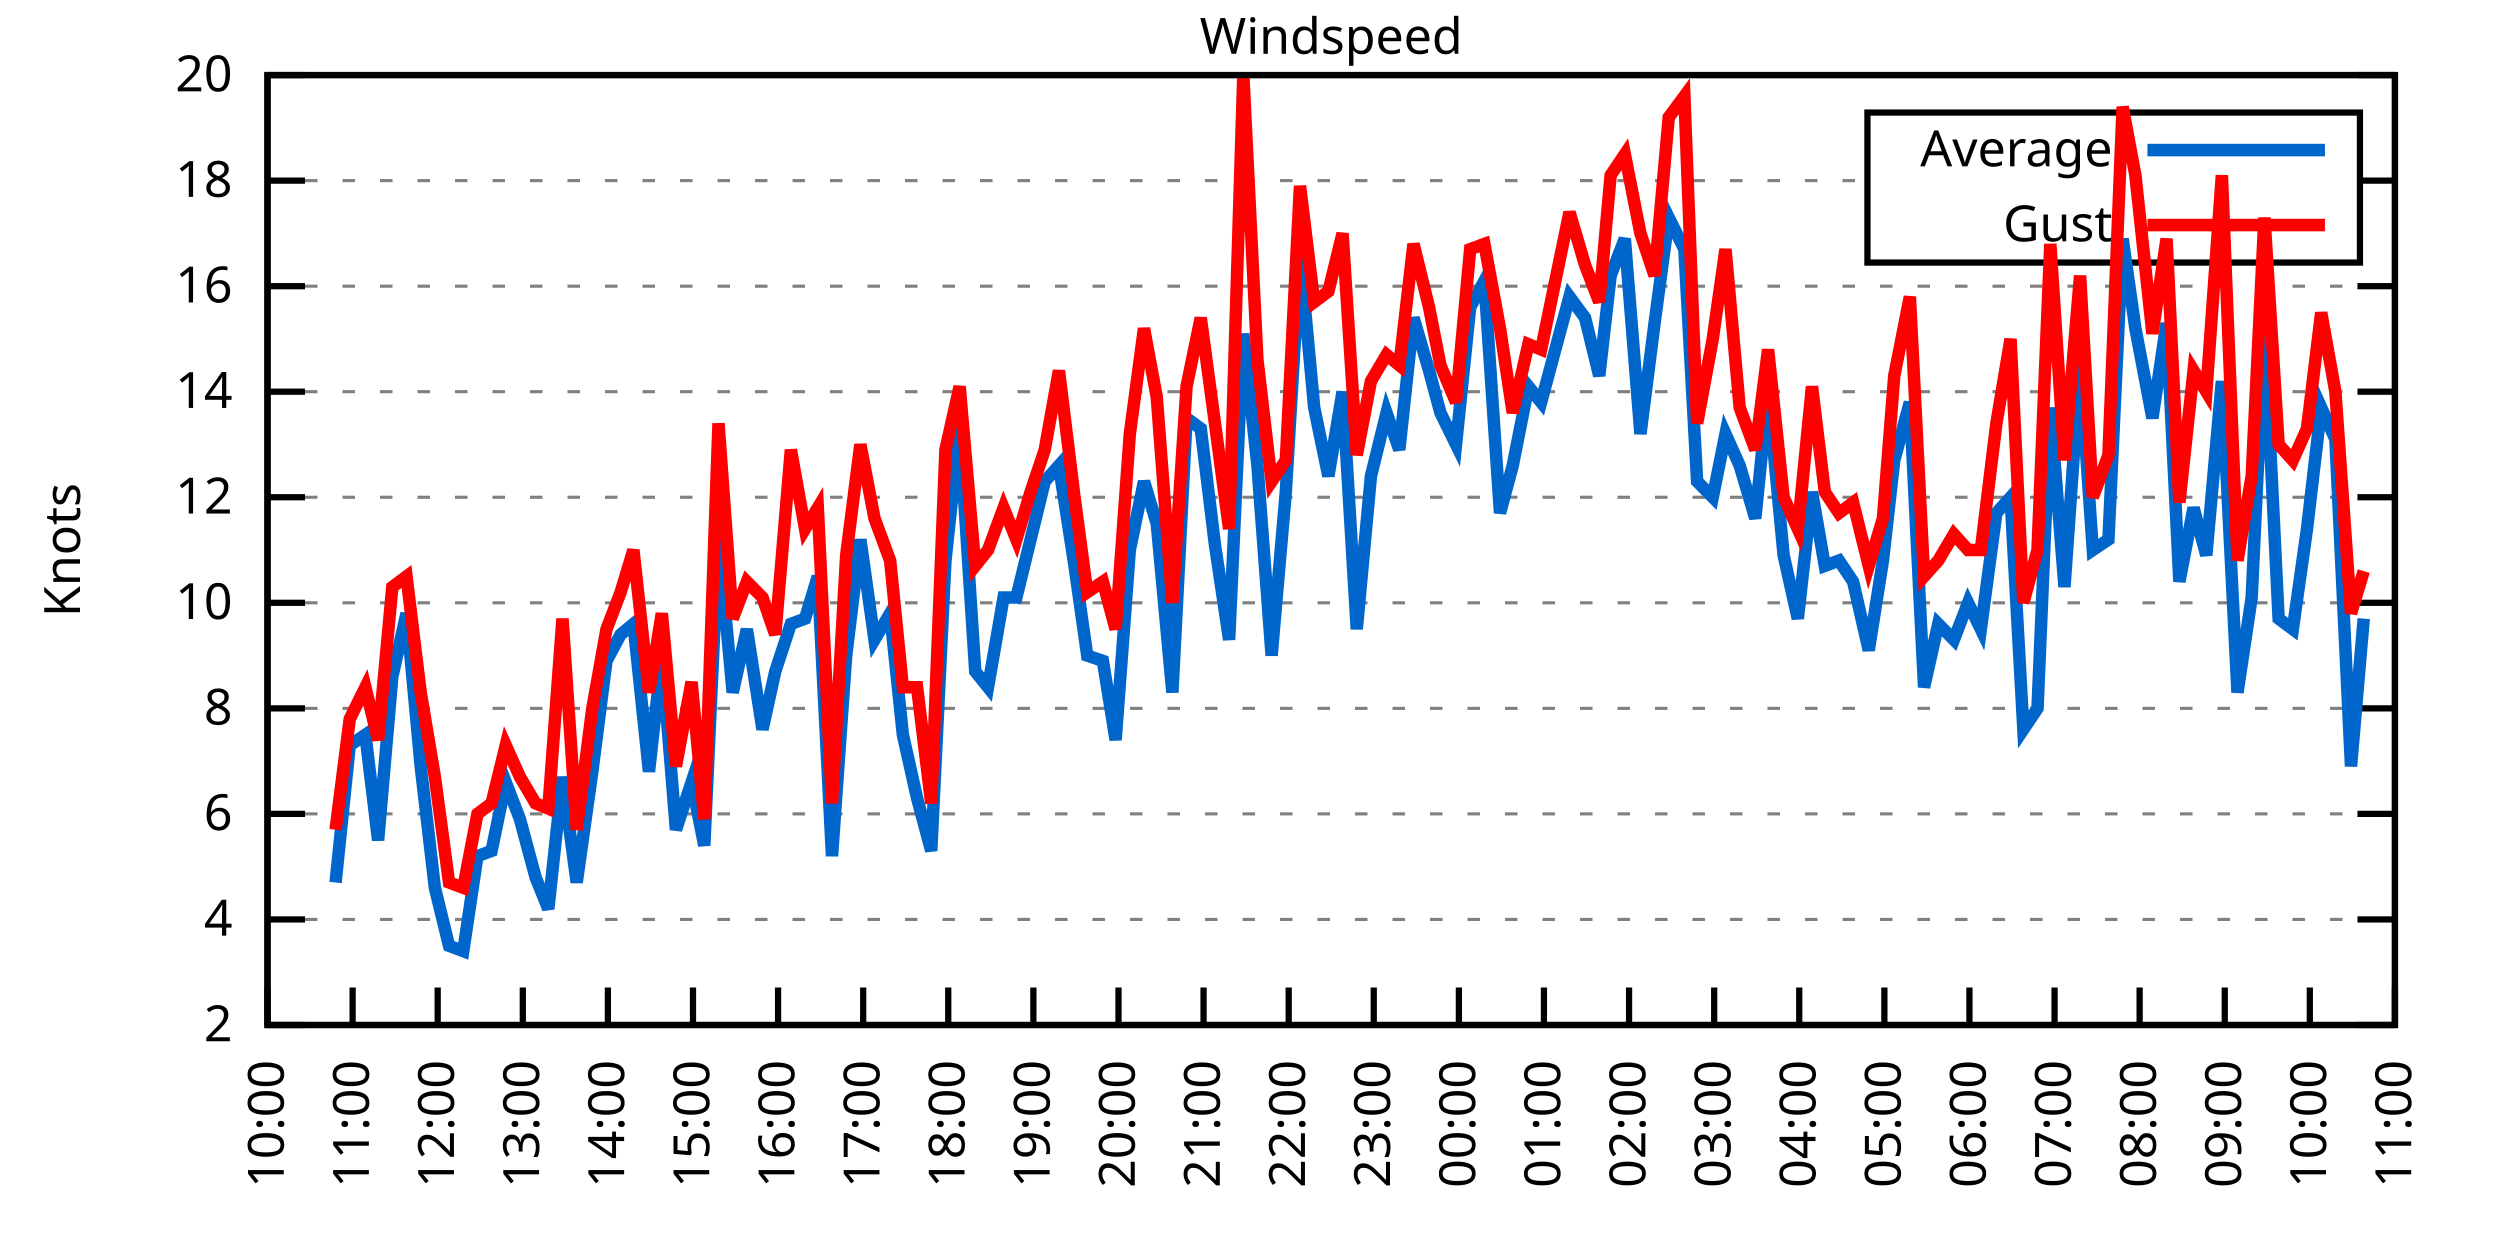
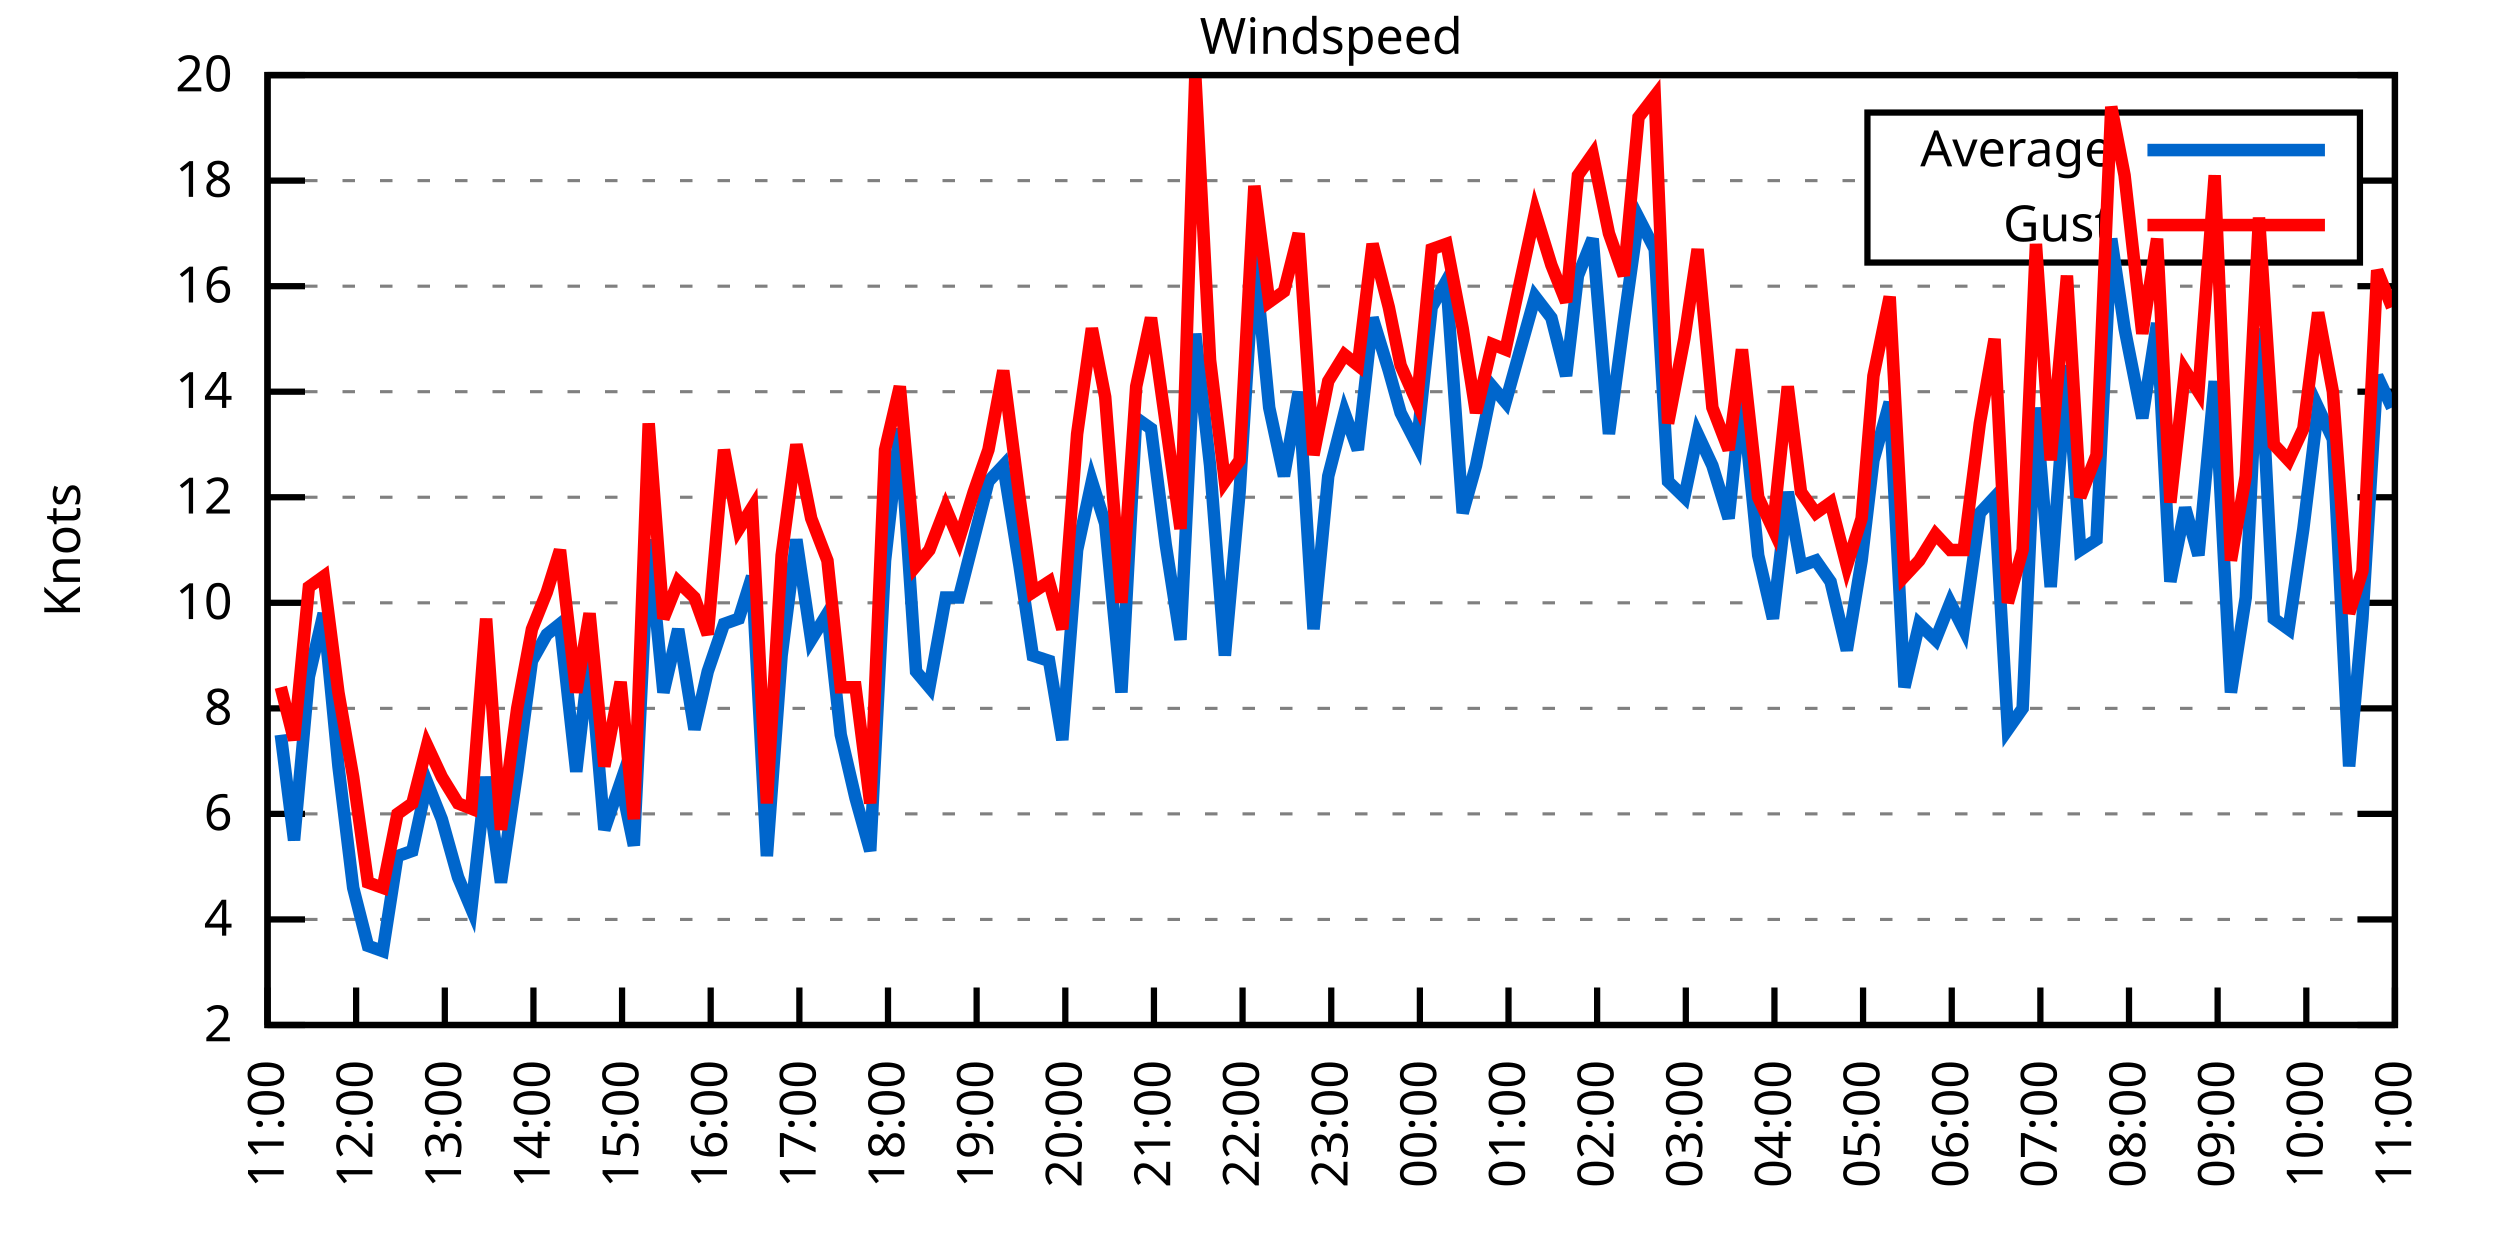
<svg xmlns="http://www.w3.org/2000/svg" xmlns:xlink="http://www.w3.org/1999/xlink" width="400" height="200" viewBox="0 0 400 200">
  <g id="gnuplot_canvas">
    <rect x="0" y="0" width="400" height="200" fill="none" />
    <defs>
      <circle id="gpDot" r="0.5" stroke-width="0.5" stroke="currentColor" />
      <path id="gpPt0" stroke-width="0.333" stroke="currentColor" d="M-1,0 h2 M0,-1 v2" />
      <path id="gpPt1" stroke-width="0.333" stroke="currentColor" d="M-1,-1 L1,1 M1,-1 L-1,1" />
      <path id="gpPt2" stroke-width="0.333" stroke="currentColor" d="M-1,0 L1,0 M0,-1 L0,1 M-1,-1 L1,1 M-1,1 L1,-1" />
      <rect id="gpPt3" stroke-width="0.333" stroke="currentColor" x="-1" y="-1" width="2" height="2" />
      <rect id="gpPt4" stroke-width="0.333" stroke="currentColor" fill="currentColor" x="-1" y="-1" width="2" height="2" />
      <circle id="gpPt5" stroke-width="0.333" stroke="currentColor" cx="0" cy="0" r="1" />
      <use xlink:href="#gpPt5" id="gpPt6" fill="currentColor" stroke="none" />
      <path id="gpPt7" stroke-width="0.333" stroke="currentColor" d="M0,-1.33 L-1.33,0.67 L1.33,0.67 z" />
      <use xlink:href="#gpPt7" id="gpPt8" fill="currentColor" stroke="none" />
      <use xlink:href="#gpPt7" id="gpPt9" stroke="currentColor" transform="rotate(180)" />
      <use xlink:href="#gpPt9" id="gpPt10" fill="currentColor" stroke="none" />
      <use xlink:href="#gpPt3" id="gpPt11" stroke="currentColor" transform="rotate(45)" />
      <use xlink:href="#gpPt11" id="gpPt12" fill="currentColor" stroke="none" />
      <path id="gpPt13" stroke-width="0.333" stroke="currentColor" d="M0,1.330 L1.265,0.411 L0.782,-1.067 L-0.782,-1.076 L-1.265,0.411 z" />
      <use xlink:href="#gpPt13" id="gpPt14" fill="currentColor" stroke="none" />
      <filter id="textbox" filterUnits="objectBoundingBox" x="0" y="0" height="1" width="1">
        <feFlood flood-color="white" flood-opacity="1" result="bgnd" />
        <feComposite in="SourceGraphic" in2="bgnd" operator="atop" />
      </filter>
      <filter id="greybox" filterUnits="objectBoundingBox" x="0" y="0" height="1" width="1">
        <feFlood flood-color="lightgrey" flood-opacity="1" result="grey" />
        <feComposite in="SourceGraphic" in2="grey" operator="atop" />
      </filter>
    </defs>
    <g fill="none" color="white" stroke="currentColor" stroke-width="1.00" stroke-linecap="butt" stroke-linejoin="miter">
</g>
    <g fill="none" color="black" stroke="currentColor" stroke-width="1.00" stroke-linecap="butt" stroke-linejoin="miter">
      <g stroke="none" shape-rendering="crispEdges">
        <polygon fill="rgb(255, 255, 255)" points="42.80,164.00 383.18,164.00 383.18,12.02 42.80,12.02 " />
      </g>
    </g>
    <g fill="none" color="black" stroke="currentColor" stroke-width="1.00" stroke-linecap="butt" stroke-linejoin="miter">
</g>
    <g fill="none" color="black" stroke="black" stroke-width="0.50" stroke-linecap="butt" stroke-linejoin="miter">
</g>
    <g fill="none" color="gray" stroke="currentColor" stroke-width="0.50" stroke-linecap="butt" stroke-linejoin="miter">
      <path stroke="gray" stroke-dasharray="2,4" class="gridline" d="M42.80,164.00 L383.19,164.00  " />
    </g>
    <g fill="none" color="gray" stroke="gray" stroke-width="1.00" stroke-linecap="butt" stroke-linejoin="miter">
</g>
    <g fill="none" color="black" stroke="currentColor" stroke-width="1.00" stroke-linecap="butt" stroke-linejoin="miter">
      <path stroke="black" d="M42.80,164.00 L48.80,164.00 M383.19,164.00 L377.19,164.00  " />
      <g transform="translate(37.20,166.60)" stroke="none" fill="black" font-family="Sans" font-size="8.00" text-anchor="end">
        <text>
          <tspan font-family="Sans"> 2</tspan>
        </text>
      </g>
    </g>
    <g fill="none" color="black" stroke="currentColor" stroke-width="1.00" stroke-linecap="butt" stroke-linejoin="miter">
</g>
    <g fill="none" color="black" stroke="black" stroke-width="0.50" stroke-linecap="butt" stroke-linejoin="miter">
</g>
    <g fill="none" color="gray" stroke="currentColor" stroke-width="0.50" stroke-linecap="butt" stroke-linejoin="miter">
      <path stroke="gray" stroke-dasharray="2,4" class="gridline" d="M42.80,147.11 L383.19,147.11  " />
    </g>
    <g fill="none" color="gray" stroke="gray" stroke-width="1.00" stroke-linecap="butt" stroke-linejoin="miter">
</g>
    <g fill="none" color="black" stroke="currentColor" stroke-width="1.00" stroke-linecap="butt" stroke-linejoin="miter">
      <path stroke="black" d="M42.80,147.11 L48.80,147.11 M383.19,147.11 L377.19,147.11  " />
      <g transform="translate(37.20,149.71)" stroke="none" fill="black" font-family="Sans" font-size="8.00" text-anchor="end">
        <text>
          <tspan font-family="Sans"> 4</tspan>
        </text>
      </g>
    </g>
    <g fill="none" color="black" stroke="currentColor" stroke-width="1.00" stroke-linecap="butt" stroke-linejoin="miter">
</g>
    <g fill="none" color="black" stroke="black" stroke-width="0.50" stroke-linecap="butt" stroke-linejoin="miter">
</g>
    <g fill="none" color="gray" stroke="currentColor" stroke-width="0.50" stroke-linecap="butt" stroke-linejoin="miter">
      <path stroke="gray" stroke-dasharray="2,4" class="gridline" d="M42.80,130.22 L383.19,130.22  " />
    </g>
    <g fill="none" color="gray" stroke="gray" stroke-width="1.00" stroke-linecap="butt" stroke-linejoin="miter">
</g>
    <g fill="none" color="black" stroke="currentColor" stroke-width="1.00" stroke-linecap="butt" stroke-linejoin="miter">
      <path stroke="black" d="M42.80,130.22 L48.80,130.22 M383.19,130.22 L377.19,130.22  " />
      <g transform="translate(37.20,132.82)" stroke="none" fill="black" font-family="Sans" font-size="8.00" text-anchor="end">
        <text>
          <tspan font-family="Sans"> 6</tspan>
        </text>
      </g>
    </g>
    <g fill="none" color="black" stroke="currentColor" stroke-width="1.00" stroke-linecap="butt" stroke-linejoin="miter">
</g>
    <g fill="none" color="black" stroke="black" stroke-width="0.50" stroke-linecap="butt" stroke-linejoin="miter">
</g>
    <g fill="none" color="gray" stroke="currentColor" stroke-width="0.50" stroke-linecap="butt" stroke-linejoin="miter">
      <path stroke="gray" stroke-dasharray="2,4" class="gridline" d="M42.80,113.34 L383.19,113.34  " />
    </g>
    <g fill="none" color="gray" stroke="gray" stroke-width="1.00" stroke-linecap="butt" stroke-linejoin="miter">
</g>
    <g fill="none" color="black" stroke="currentColor" stroke-width="1.00" stroke-linecap="butt" stroke-linejoin="miter">
      <path stroke="black" d="M42.80,113.34 L48.80,113.34 M383.19,113.34 L377.19,113.34  " />
      <g transform="translate(37.20,115.94)" stroke="none" fill="black" font-family="Sans" font-size="8.00" text-anchor="end">
        <text>
          <tspan font-family="Sans"> 8</tspan>
        </text>
      </g>
    </g>
    <g fill="none" color="black" stroke="currentColor" stroke-width="1.00" stroke-linecap="butt" stroke-linejoin="miter">
</g>
    <g fill="none" color="black" stroke="black" stroke-width="0.50" stroke-linecap="butt" stroke-linejoin="miter">
</g>
    <g fill="none" color="gray" stroke="currentColor" stroke-width="0.50" stroke-linecap="butt" stroke-linejoin="miter">
      <path stroke="gray" stroke-dasharray="2,4" class="gridline" d="M42.80,96.45 L383.19,96.45  " />
    </g>
    <g fill="none" color="gray" stroke="gray" stroke-width="1.00" stroke-linecap="butt" stroke-linejoin="miter">
</g>
    <g fill="none" color="black" stroke="currentColor" stroke-width="1.00" stroke-linecap="butt" stroke-linejoin="miter">
      <path stroke="black" d="M42.80,96.45 L48.80,96.45 M383.19,96.45 L377.19,96.45  " />
      <g transform="translate(37.20,99.05)" stroke="none" fill="black" font-family="Sans" font-size="8.00" text-anchor="end">
        <text>
          <tspan font-family="Sans"> 10</tspan>
        </text>
      </g>
    </g>
    <g fill="none" color="black" stroke="currentColor" stroke-width="1.00" stroke-linecap="butt" stroke-linejoin="miter">
</g>
    <g fill="none" color="black" stroke="black" stroke-width="0.50" stroke-linecap="butt" stroke-linejoin="miter">
</g>
    <g fill="none" color="gray" stroke="currentColor" stroke-width="0.50" stroke-linecap="butt" stroke-linejoin="miter">
      <path stroke="gray" stroke-dasharray="2,4" class="gridline" d="M42.80,79.56 L383.19,79.56  " />
    </g>
    <g fill="none" color="gray" stroke="gray" stroke-width="1.00" stroke-linecap="butt" stroke-linejoin="miter">
</g>
    <g fill="none" color="black" stroke="currentColor" stroke-width="1.00" stroke-linecap="butt" stroke-linejoin="miter">
      <path stroke="black" d="M42.80,79.56 L48.80,79.56 M383.19,79.56 L377.19,79.56  " />
      <g transform="translate(37.20,82.16)" stroke="none" fill="black" font-family="Sans" font-size="8.00" text-anchor="end">
        <text>
          <tspan font-family="Sans"> 12</tspan>
        </text>
      </g>
    </g>
    <g fill="none" color="black" stroke="currentColor" stroke-width="1.00" stroke-linecap="butt" stroke-linejoin="miter">
</g>
    <g fill="none" color="black" stroke="black" stroke-width="0.50" stroke-linecap="butt" stroke-linejoin="miter">
</g>
    <g fill="none" color="gray" stroke="currentColor" stroke-width="0.50" stroke-linecap="butt" stroke-linejoin="miter">
      <path stroke="gray" stroke-dasharray="2,4" class="gridline" d="M42.80,62.67 L383.19,62.67  " />
    </g>
    <g fill="none" color="gray" stroke="gray" stroke-width="1.00" stroke-linecap="butt" stroke-linejoin="miter">
</g>
    <g fill="none" color="black" stroke="currentColor" stroke-width="1.00" stroke-linecap="butt" stroke-linejoin="miter">
      <path stroke="black" d="M42.80,62.67 L48.80,62.67 M383.19,62.67 L377.19,62.67  " />
      <g transform="translate(37.20,65.27)" stroke="none" fill="black" font-family="Sans" font-size="8.00" text-anchor="end">
        <text>
          <tspan font-family="Sans"> 14</tspan>
        </text>
      </g>
    </g>
    <g fill="none" color="black" stroke="currentColor" stroke-width="1.00" stroke-linecap="butt" stroke-linejoin="miter">
</g>
    <g fill="none" color="black" stroke="black" stroke-width="0.50" stroke-linecap="butt" stroke-linejoin="miter">
</g>
    <g fill="none" color="gray" stroke="currentColor" stroke-width="0.50" stroke-linecap="butt" stroke-linejoin="miter">
      <path stroke="gray" stroke-dasharray="2,4" class="gridline" d="M42.80,45.79 L383.19,45.79  " />
    </g>
    <g fill="none" color="gray" stroke="gray" stroke-width="1.00" stroke-linecap="butt" stroke-linejoin="miter">
</g>
    <g fill="none" color="black" stroke="currentColor" stroke-width="1.00" stroke-linecap="butt" stroke-linejoin="miter">
      <path stroke="black" d="M42.80,45.79 L48.80,45.79 M383.19,45.79 L377.19,45.79  " />
      <g transform="translate(37.20,48.39)" stroke="none" fill="black" font-family="Sans" font-size="8.00" text-anchor="end">
        <text>
          <tspan font-family="Sans"> 16</tspan>
        </text>
      </g>
    </g>
    <g fill="none" color="black" stroke="currentColor" stroke-width="1.00" stroke-linecap="butt" stroke-linejoin="miter">
</g>
    <g fill="none" color="black" stroke="black" stroke-width="0.50" stroke-linecap="butt" stroke-linejoin="miter">
</g>
    <g fill="none" color="gray" stroke="currentColor" stroke-width="0.50" stroke-linecap="butt" stroke-linejoin="miter">
      <path stroke="gray" stroke-dasharray="2,4" class="gridline" d="M42.80,28.90 L298.79,28.90 M377.59,28.90 L383.19,28.90  " />
    </g>
    <g fill="none" color="gray" stroke="gray" stroke-width="1.00" stroke-linecap="butt" stroke-linejoin="miter">
</g>
    <g fill="none" color="black" stroke="currentColor" stroke-width="1.00" stroke-linecap="butt" stroke-linejoin="miter">
      <path stroke="black" d="M42.80,28.90 L48.80,28.90 M383.19,28.90 L377.19,28.90  " />
      <g transform="translate(37.20,31.50)" stroke="none" fill="black" font-family="Sans" font-size="8.00" text-anchor="end">
        <text>
          <tspan font-family="Sans"> 18</tspan>
        </text>
      </g>
    </g>
    <g fill="none" color="black" stroke="currentColor" stroke-width="1.00" stroke-linecap="butt" stroke-linejoin="miter">
</g>
    <g fill="none" color="black" stroke="black" stroke-width="0.50" stroke-linecap="butt" stroke-linejoin="miter">
</g>
    <g fill="none" color="gray" stroke="currentColor" stroke-width="0.50" stroke-linecap="butt" stroke-linejoin="miter">
      <path stroke="gray" stroke-dasharray="2,4" class="gridline" d="M42.80,12.01 L383.19,12.01  " />
    </g>
    <g fill="none" color="gray" stroke="gray" stroke-width="1.00" stroke-linecap="butt" stroke-linejoin="miter">
</g>
    <g fill="none" color="black" stroke="currentColor" stroke-width="1.00" stroke-linecap="butt" stroke-linejoin="miter">
      <path stroke="black" d="M42.80,12.01 L48.80,12.01 M383.19,12.01 L377.19,12.01  " />
      <g transform="translate(37.20,14.61)" stroke="none" fill="black" font-family="Sans" font-size="8.00" text-anchor="end">
        <text>
          <tspan font-family="Sans"> 20</tspan>
        </text>
      </g>
    </g>
    <g fill="none" color="black" stroke="currentColor" stroke-width="1.00" stroke-linecap="butt" stroke-linejoin="miter">
      <path stroke="black" d="M42.80,164.00 L42.80,158.00  " />
      <g transform="translate(45.40,169.60) rotate(270.00)" stroke="none" fill="black" font-family="Sans" font-size="8.00" text-anchor="end">
        <text>
-           <tspan font-family="Sans">10:00</tspan>
-         </text>
-       </g>
-     </g>
-     <g fill="none" color="black" stroke="currentColor" stroke-width="1.00" stroke-linecap="butt" stroke-linejoin="miter">
-       <path stroke="black" d="M56.42,164.00 L56.42,158.00  " />
-       <g transform="translate(59.02,169.60) rotate(270.00)" stroke="none" fill="black" font-family="Sans" font-size="8.00" text-anchor="end">
-         <text>
          <tspan font-family="Sans">11:00</tspan>
        </text>
      </g>
    </g>
    <g fill="none" color="black" stroke="currentColor" stroke-width="1.00" stroke-linecap="butt" stroke-linejoin="miter">
-       <path stroke="black" d="M70.03,164.00 L70.03,158.00  " />
-       <g transform="translate(72.63,169.60) rotate(270.00)" stroke="none" fill="black" font-family="Sans" font-size="8.00" text-anchor="end">
+       <path stroke="black" d="M56.98,164.00 L56.98,158.00  " />
+       <g transform="translate(59.58,169.60) rotate(270.00)" stroke="none" fill="black" font-family="Sans" font-size="8.00" text-anchor="end">
        <text>
          <tspan font-family="Sans">12:00</tspan>
        </text>
      </g>
    </g>
    <g fill="none" color="black" stroke="currentColor" stroke-width="1.00" stroke-linecap="butt" stroke-linejoin="miter">
-       <path stroke="black" d="M83.65,164.00 L83.65,158.00  " />
-       <g transform="translate(86.25,169.60) rotate(270.00)" stroke="none" fill="black" font-family="Sans" font-size="8.00" text-anchor="end">
+       <path stroke="black" d="M71.17,164.00 L71.17,158.00  " />
+       <g transform="translate(73.77,169.60) rotate(270.00)" stroke="none" fill="black" font-family="Sans" font-size="8.00" text-anchor="end">
        <text>
          <tspan font-family="Sans">13:00</tspan>
        </text>
      </g>
    </g>
    <g fill="none" color="black" stroke="currentColor" stroke-width="1.00" stroke-linecap="butt" stroke-linejoin="miter">
-       <path stroke="black" d="M97.26,164.00 L97.26,158.00  " />
-       <g transform="translate(99.86,169.60) rotate(270.00)" stroke="none" fill="black" font-family="Sans" font-size="8.00" text-anchor="end">
+       <path stroke="black" d="M85.35,164.00 L85.35,158.00  " />
+       <g transform="translate(87.95,169.60) rotate(270.00)" stroke="none" fill="black" font-family="Sans" font-size="8.00" text-anchor="end">
        <text>
          <tspan font-family="Sans">14:00</tspan>
        </text>
      </g>
    </g>
    <g fill="none" color="black" stroke="currentColor" stroke-width="1.00" stroke-linecap="butt" stroke-linejoin="miter">
-       <path stroke="black" d="M110.88,164.00 L110.88,158.00  " />
-       <g transform="translate(113.48,169.60) rotate(270.00)" stroke="none" fill="black" font-family="Sans" font-size="8.00" text-anchor="end">
+       <path stroke="black" d="M99.53,164.00 L99.53,158.00  " />
+       <g transform="translate(102.13,169.60) rotate(270.00)" stroke="none" fill="black" font-family="Sans" font-size="8.00" text-anchor="end">
        <text>
          <tspan font-family="Sans">15:00</tspan>
        </text>
      </g>
    </g>
    <g fill="none" color="black" stroke="currentColor" stroke-width="1.00" stroke-linecap="butt" stroke-linejoin="miter">
-       <path stroke="black" d="M124.49,164.00 L124.49,158.00  " />
-       <g transform="translate(127.09,169.60) rotate(270.00)" stroke="none" fill="black" font-family="Sans" font-size="8.00" text-anchor="end">
+       <path stroke="black" d="M113.71,164.00 L113.71,158.00  " />
+       <g transform="translate(116.31,169.60) rotate(270.00)" stroke="none" fill="black" font-family="Sans" font-size="8.00" text-anchor="end">
        <text>
          <tspan font-family="Sans">16:00</tspan>
        </text>
      </g>
    </g>
    <g fill="none" color="black" stroke="currentColor" stroke-width="1.00" stroke-linecap="butt" stroke-linejoin="miter">
-       <path stroke="black" d="M138.11,164.00 L138.11,158.00  " />
-       <g transform="translate(140.71,169.60) rotate(270.00)" stroke="none" fill="black" font-family="Sans" font-size="8.00" text-anchor="end">
+       <path stroke="black" d="M127.90,164.00 L127.90,158.00  " />
+       <g transform="translate(130.50,169.60) rotate(270.00)" stroke="none" fill="black" font-family="Sans" font-size="8.00" text-anchor="end">
        <text>
          <tspan font-family="Sans">17:00</tspan>
        </text>
      </g>
    </g>
    <g fill="none" color="black" stroke="currentColor" stroke-width="1.00" stroke-linecap="butt" stroke-linejoin="miter">
-       <path stroke="black" d="M151.72,164.00 L151.72,158.00  " />
-       <g transform="translate(154.32,169.60) rotate(270.00)" stroke="none" fill="black" font-family="Sans" font-size="8.00" text-anchor="end">
+       <path stroke="black" d="M142.08,164.00 L142.08,158.00  " />
+       <g transform="translate(144.68,169.60) rotate(270.00)" stroke="none" fill="black" font-family="Sans" font-size="8.00" text-anchor="end">
        <text>
          <tspan font-family="Sans">18:00</tspan>
        </text>
      </g>
    </g>
    <g fill="none" color="black" stroke="currentColor" stroke-width="1.00" stroke-linecap="butt" stroke-linejoin="miter">
-       <path stroke="black" d="M165.34,164.00 L165.34,158.00  " />
-       <g transform="translate(167.94,169.60) rotate(270.00)" stroke="none" fill="black" font-family="Sans" font-size="8.00" text-anchor="end">
+       <path stroke="black" d="M156.26,164.00 L156.26,158.00  " />
+       <g transform="translate(158.86,169.60) rotate(270.00)" stroke="none" fill="black" font-family="Sans" font-size="8.00" text-anchor="end">
        <text>
          <tspan font-family="Sans">19:00</tspan>
        </text>
      </g>
    </g>
    <g fill="none" color="black" stroke="currentColor" stroke-width="1.00" stroke-linecap="butt" stroke-linejoin="miter">
-       <path stroke="black" d="M178.96,164.00 L178.96,158.00  " />
-       <g transform="translate(181.56,169.60) rotate(270.00)" stroke="none" fill="black" font-family="Sans" font-size="8.00" text-anchor="end">
+       <path stroke="black" d="M170.45,164.00 L170.45,158.00  " />
+       <g transform="translate(173.05,169.60) rotate(270.00)" stroke="none" fill="black" font-family="Sans" font-size="8.00" text-anchor="end">
        <text>
          <tspan font-family="Sans">20:00</tspan>
        </text>
      </g>
    </g>
    <g fill="none" color="black" stroke="currentColor" stroke-width="1.00" stroke-linecap="butt" stroke-linejoin="miter">
-       <path stroke="black" d="M192.57,164.00 L192.57,158.00  " />
-       <g transform="translate(195.17,169.60) rotate(270.00)" stroke="none" fill="black" font-family="Sans" font-size="8.00" text-anchor="end">
+       <path stroke="black" d="M184.63,164.00 L184.63,158.00  " />
+       <g transform="translate(187.23,169.60) rotate(270.00)" stroke="none" fill="black" font-family="Sans" font-size="8.00" text-anchor="end">
        <text>
          <tspan font-family="Sans">21:00</tspan>
        </text>
      </g>
    </g>
    <g fill="none" color="black" stroke="currentColor" stroke-width="1.00" stroke-linecap="butt" stroke-linejoin="miter">
-       <path stroke="black" d="M206.19,164.00 L206.19,158.00  " />
-       <g transform="translate(208.79,169.60) rotate(270.00)" stroke="none" fill="black" font-family="Sans" font-size="8.00" text-anchor="end">
+       <path stroke="black" d="M198.81,164.00 L198.81,158.00  " />
+       <g transform="translate(201.41,169.60) rotate(270.00)" stroke="none" fill="black" font-family="Sans" font-size="8.00" text-anchor="end">
        <text>
          <tspan font-family="Sans">22:00</tspan>
        </text>
      </g>
    </g>
    <g fill="none" color="black" stroke="currentColor" stroke-width="1.00" stroke-linecap="butt" stroke-linejoin="miter">
-       <path stroke="black" d="M219.80,164.00 L219.80,158.00  " />
-       <g transform="translate(222.40,169.60) rotate(270.00)" stroke="none" fill="black" font-family="Sans" font-size="8.00" text-anchor="end">
+       <path stroke="black" d="M213.00,164.00 L213.00,158.00  " />
+       <g transform="translate(215.60,169.60) rotate(270.00)" stroke="none" fill="black" font-family="Sans" font-size="8.00" text-anchor="end">
        <text>
          <tspan font-family="Sans">23:00</tspan>
        </text>
      </g>
    </g>
    <g fill="none" color="black" stroke="currentColor" stroke-width="1.00" stroke-linecap="butt" stroke-linejoin="miter">
-       <path stroke="black" d="M233.42,164.00 L233.42,158.00  " />
-       <g transform="translate(236.02,169.60) rotate(270.00)" stroke="none" fill="black" font-family="Sans" font-size="8.00" text-anchor="end">
+       <path stroke="black" d="M227.18,164.00 L227.18,158.00  " />
+       <g transform="translate(229.78,169.60) rotate(270.00)" stroke="none" fill="black" font-family="Sans" font-size="8.00" text-anchor="end">
        <text>
          <tspan font-family="Sans">00:00</tspan>
        </text>
      </g>
    </g>
    <g fill="none" color="black" stroke="currentColor" stroke-width="1.00" stroke-linecap="butt" stroke-linejoin="miter">
-       <path stroke="black" d="M247.03,164.00 L247.03,158.00  " />
-       <g transform="translate(249.63,169.60) rotate(270.00)" stroke="none" fill="black" font-family="Sans" font-size="8.00" text-anchor="end">
+       <path stroke="black" d="M241.36,164.00 L241.36,158.00  " />
+       <g transform="translate(243.96,169.60) rotate(270.00)" stroke="none" fill="black" font-family="Sans" font-size="8.00" text-anchor="end">
        <text>
          <tspan font-family="Sans">01:00</tspan>
        </text>
      </g>
    </g>
    <g fill="none" color="black" stroke="currentColor" stroke-width="1.00" stroke-linecap="butt" stroke-linejoin="miter">
-       <path stroke="black" d="M260.65,164.00 L260.65,158.00  " />
-       <g transform="translate(263.25,169.60) rotate(270.00)" stroke="none" fill="black" font-family="Sans" font-size="8.00" text-anchor="end">
+       <path stroke="black" d="M255.54,164.00 L255.54,158.00  " />
+       <g transform="translate(258.14,169.60) rotate(270.00)" stroke="none" fill="black" font-family="Sans" font-size="8.00" text-anchor="end">
        <text>
          <tspan font-family="Sans">02:00</tspan>
        </text>
      </g>
    </g>
    <g fill="none" color="black" stroke="currentColor" stroke-width="1.00" stroke-linecap="butt" stroke-linejoin="miter">
-       <path stroke="black" d="M274.27,164.00 L274.27,158.00  " />
-       <g transform="translate(276.87,169.60) rotate(270.00)" stroke="none" fill="black" font-family="Sans" font-size="8.00" text-anchor="end">
+       <path stroke="black" d="M269.73,164.00 L269.73,158.00  " />
+       <g transform="translate(272.33,169.60) rotate(270.00)" stroke="none" fill="black" font-family="Sans" font-size="8.00" text-anchor="end">
        <text>
          <tspan font-family="Sans">03:00</tspan>
        </text>
      </g>
    </g>
    <g fill="none" color="black" stroke="currentColor" stroke-width="1.00" stroke-linecap="butt" stroke-linejoin="miter">
-       <path stroke="black" d="M287.88,164.00 L287.88,158.00  " />
-       <g transform="translate(290.48,169.60) rotate(270.00)" stroke="none" fill="black" font-family="Sans" font-size="8.00" text-anchor="end">
+       <path stroke="black" d="M283.91,164.00 L283.91,158.00  " />
+       <g transform="translate(286.51,169.60) rotate(270.00)" stroke="none" fill="black" font-family="Sans" font-size="8.00" text-anchor="end">
        <text>
          <tspan font-family="Sans">04:00</tspan>
        </text>
      </g>
    </g>
    <g fill="none" color="black" stroke="currentColor" stroke-width="1.00" stroke-linecap="butt" stroke-linejoin="miter">
-       <path stroke="black" d="M301.50,164.00 L301.50,158.00  " />
-       <g transform="translate(304.10,169.60) rotate(270.00)" stroke="none" fill="black" font-family="Sans" font-size="8.00" text-anchor="end">
+       <path stroke="black" d="M298.09,164.00 L298.09,158.00  " />
+       <g transform="translate(300.69,169.60) rotate(270.00)" stroke="none" fill="black" font-family="Sans" font-size="8.00" text-anchor="end">
        <text>
          <tspan font-family="Sans">05:00</tspan>
        </text>
      </g>
    </g>
    <g fill="none" color="black" stroke="currentColor" stroke-width="1.00" stroke-linecap="butt" stroke-linejoin="miter">
-       <path stroke="black" d="M315.11,164.00 L315.11,158.00  " />
-       <g transform="translate(317.71,169.60) rotate(270.00)" stroke="none" fill="black" font-family="Sans" font-size="8.00" text-anchor="end">
+       <path stroke="black" d="M312.28,164.00 L312.28,158.00  " />
+       <g transform="translate(314.88,169.60) rotate(270.00)" stroke="none" fill="black" font-family="Sans" font-size="8.00" text-anchor="end">
        <text>
          <tspan font-family="Sans">06:00</tspan>
        </text>
      </g>
    </g>
    <g fill="none" color="black" stroke="currentColor" stroke-width="1.00" stroke-linecap="butt" stroke-linejoin="miter">
-       <path stroke="black" d="M328.73,164.00 L328.73,158.00  " />
-       <g transform="translate(331.33,169.60) rotate(270.00)" stroke="none" fill="black" font-family="Sans" font-size="8.00" text-anchor="end">
+       <path stroke="black" d="M326.46,164.00 L326.46,158.00  " />
+       <g transform="translate(329.06,169.60) rotate(270.00)" stroke="none" fill="black" font-family="Sans" font-size="8.00" text-anchor="end">
        <text>
          <tspan font-family="Sans">07:00</tspan>
        </text>
      </g>
    </g>
    <g fill="none" color="black" stroke="currentColor" stroke-width="1.00" stroke-linecap="butt" stroke-linejoin="miter">
-       <path stroke="black" d="M342.34,164.00 L342.34,158.00  " />
-       <g transform="translate(344.94,169.60) rotate(270.00)" stroke="none" fill="black" font-family="Sans" font-size="8.00" text-anchor="end">
+       <path stroke="black" d="M340.64,164.00 L340.64,158.00  " />
+       <g transform="translate(343.24,169.60) rotate(270.00)" stroke="none" fill="black" font-family="Sans" font-size="8.00" text-anchor="end">
        <text>
          <tspan font-family="Sans">08:00</tspan>
        </text>
      </g>
    </g>
    <g fill="none" color="black" stroke="currentColor" stroke-width="1.00" stroke-linecap="butt" stroke-linejoin="miter">
-       <path stroke="black" d="M355.96,164.00 L355.96,158.00  " />
-       <g transform="translate(358.56,169.60) rotate(270.00)" stroke="none" fill="black" font-family="Sans" font-size="8.00" text-anchor="end">
+       <path stroke="black" d="M354.82,164.00 L354.82,158.00  " />
+       <g transform="translate(357.42,169.60) rotate(270.00)" stroke="none" fill="black" font-family="Sans" font-size="8.00" text-anchor="end">
        <text>
          <tspan font-family="Sans">09:00</tspan>
        </text>
      </g>
    </g>
    <g fill="none" color="black" stroke="currentColor" stroke-width="1.00" stroke-linecap="butt" stroke-linejoin="miter">
-       <path stroke="black" d="M369.57,164.00 L369.57,158.00  " />
-       <g transform="translate(372.17,169.60) rotate(270.00)" stroke="none" fill="black" font-family="Sans" font-size="8.00" text-anchor="end">
+       <path stroke="black" d="M369.01,164.00 L369.01,158.00  " />
+       <g transform="translate(371.61,169.60) rotate(270.00)" stroke="none" fill="black" font-family="Sans" font-size="8.00" text-anchor="end">
        <text>
          <tspan font-family="Sans">10:00</tspan>
        </text>
      </g>
    </g>
    <g fill="none" color="black" stroke="currentColor" stroke-width="1.00" stroke-linecap="butt" stroke-linejoin="miter">
      <path stroke="black" d="M383.19,164.00 L383.19,158.00  " />
      <g transform="translate(385.79,169.60) rotate(270.00)" stroke="none" fill="black" font-family="Sans" font-size="8.00" text-anchor="end">
        <text>
          <tspan font-family="Sans">11:00</tspan>
        </text>
      </g>
    </g>
    <g fill="none" color="black" stroke="currentColor" stroke-width="1.00" stroke-linecap="butt" stroke-linejoin="miter">
</g>
    <g fill="none" color="black" stroke="currentColor" stroke-width="1.00" stroke-linecap="butt" stroke-linejoin="miter">
      <path stroke="black" d="M42.80,12.01 L42.80,164.00 L383.19,164.00 L383.19,12.01 L42.80,12.01 Z  " />
    </g>
    <g fill="none" color="black" stroke="currentColor" stroke-width="1.00" stroke-linecap="butt" stroke-linejoin="miter">
</g>
    <g fill="none" color="black" stroke="currentColor" stroke-width="1.00" stroke-linecap="butt" stroke-linejoin="miter">
      <path stroke="black" d="M298.79,42.01 L298.79,18.01 L377.59,18.01 L377.59,42.01 L298.79,42.01 Z  " />
    </g>
    <g id="Windspeed_plot_1">
      <g fill="none" color="white" stroke="black" stroke-width="2.00" stroke-linecap="butt" stroke-linejoin="miter">
</g>
      <g fill="none" color="black" stroke="currentColor" stroke-width="2.00" stroke-linecap="butt" stroke-linejoin="miter">
        <g transform="translate(337.99,26.61)" stroke="none" fill="black" font-family="Sans" font-size="8.00" text-anchor="end">
          <text>
            <tspan font-family="Sans">Average</tspan>
          </text>
        </g>
      </g>
      <g fill="none" color="black" stroke="currentColor" stroke-width="2.00" stroke-linecap="butt" stroke-linejoin="miter">
-         <path stroke="rgb(  0, 102, 204)" d="M343.59,24.01 L371.99,24.01 M53.69,141.20 L55.96,119.25 L58.46,117.56 L60.50,134.45 L62.77,108.27 L65.04,98.14   L67.31,122.62 L69.58,142.05 L71.85,151.33 L74.12,152.18 L76.39,136.98 L78.65,136.14 L80.92,125.16 L83.19,131.07   L85.69,140.36 L87.73,145.42 L90.00,124.31 L92.27,141.20 L94.77,123.47 L97.04,105.74 L99.30,101.52 L101.35,99.83   L103.84,123.47 L105.89,104.89 L108.15,132.76 L110.65,125.16 L112.69,135.29 L114.96,86.32 L117.23,110.80 L119.50,100.67   L122.00,116.71 L124.04,107.43 L126.54,99.83 L128.81,98.98 L130.85,92.23 L133.12,136.98 L135.39,104.89 L137.66,86.32   L139.92,102.36 L142.42,98.14 L144.46,117.56 L146.73,127.69 L149.00,136.14 L151.27,89.69 L153.54,68.58 L156.04,107.43   L158.08,109.96 L160.57,95.60 L162.62,95.60 L164.89,86.32 L167.16,77.03 L169.43,74.49 L171.92,90.54 L173.96,104.89   L176.46,105.74 L178.50,118.40 L180.77,88.00 L183.04,77.03 L185.08,83.78 L187.58,110.80 L189.85,66.90 L192.12,68.58   L194.39,87.16 L196.66,102.36 L198.93,53.39 L201.19,74.49 L203.46,104.89 L205.73,78.72 L208.00,40.72 L210.27,65.21   L212.54,76.18 L214.81,62.67 L217.08,100.67 L219.35,76.18 L221.85,66.05 L223.89,71.96 L226.16,50.85 L228.65,59.30   L230.47,66.05 L232.96,71.12 L235.23,49.16 L237.50,44.94 L240.00,82.09 L242.04,74.49 L244.54,61.83 L246.58,64.36   L248.85,55.92 L251.12,47.47 L253.61,50.85 L255.88,60.14 L257.70,44.10 L259.97,38.19 L262.47,69.43 L264.73,51.70   L267.00,34.81 L269.50,39.87 L271.54,77.03 L274.04,79.56 L276.08,69.43 L278.35,74.49 L280.85,82.94 L282.89,62.67   L285.38,88.85 L287.65,98.98 L289.92,78.72 L291.97,90.54 L294.23,89.69 L296.50,93.07 L299.00,104.05 L301.27,89.69   L303.08,73.65 L305.58,64.36 L307.85,109.96 L310.12,99.83 L312.62,102.36 L314.89,96.45 L316.93,100.67 L319.42,82.09   L321.69,79.56 L323.74,116.71 L326.00,113.34 L328.05,65.21 L330.32,93.92 L332.81,58.45 L334.85,88.00 L337.35,86.32   L339.62,38.19 L341.66,52.54 L344.39,66.90 L346.65,51.70 L348.70,93.07 L350.97,81.25 L353.01,88.85 L355.50,60.98   L358.00,110.80 L360.27,95.60 L362.31,52.54 L364.58,98.98 L366.85,100.67 L369.12,84.63 L371.39,65.21 L373.66,70.27   L376.16,122.62 L378.20,98.98  " />
+         <path stroke="rgb(  0, 102, 204)" d="M343.59,24.01 L371.99,24.01 M44.93,117.56 L47.05,134.45 L49.42,108.27 L51.78,98.14 L54.15,122.62 L56.51,142.05   L58.87,151.33 L61.24,152.18 L63.60,136.98 L65.97,136.14 L68.33,125.16 L70.69,131.07 L73.29,140.36 L75.42,145.42   L77.78,124.31 L80.15,141.20 L82.75,123.47 L85.11,105.74 L87.48,101.52 L89.60,99.83 L92.20,123.47 L94.33,104.89   L96.70,132.76 L99.30,125.16 L101.42,135.29 L103.79,86.32 L106.15,110.80 L108.51,100.67 L111.11,116.71 L113.24,107.43   L115.84,99.83 L118.21,98.98 L120.33,92.23 L122.70,136.98 L125.06,104.89 L127.42,86.32 L129.79,102.36 L132.39,98.14   L134.52,117.56 L136.88,127.69 L139.24,136.14 L141.61,89.69 L143.97,68.58 L146.57,107.43 L148.70,109.96 L151.30,95.60   L153.43,95.60 L155.79,86.32 L158.15,77.03 L160.52,74.49 L163.12,90.54 L165.25,104.89 L167.85,105.74 L169.97,118.40   L172.34,88.00 L174.70,77.03 L176.83,83.78 L179.43,110.80 L181.79,66.90 L184.16,68.58 L186.52,87.16 L188.88,102.36   L191.25,53.39 L193.61,74.49 L195.98,104.89 L198.34,78.72 L200.70,40.72 L203.07,65.21 L205.43,76.18 L207.79,62.67   L210.16,100.67 L212.52,76.18 L215.12,66.05 L217.25,71.96 L219.61,50.85 L222.21,59.30 L224.10,66.05 L226.71,71.12   L229.07,49.16 L231.43,44.94 L234.03,82.09 L236.16,74.49 L238.76,61.83 L240.89,64.36 L243.25,55.92 L245.62,47.47   L248.22,50.85 L250.58,60.14 L252.47,44.10 L254.83,38.19 L257.43,69.43 L259.80,51.70 L262.16,34.81 L264.76,39.87   L266.89,77.03 L269.49,79.56 L271.62,69.43 L273.98,74.49 L276.58,82.94 L278.71,62.67 L281.31,88.85 L283.67,98.98   L286.04,78.72 L288.16,90.54 L290.53,89.69 L292.89,93.07 L295.49,104.05 L297.86,89.69 L299.75,73.65 L302.35,64.36   L304.71,109.96 L307.08,99.83 L309.68,102.36 L312.04,96.45 L314.17,100.67 L316.77,82.09 L319.13,79.56 L321.26,116.71   L323.62,113.34 L325.75,65.21 L328.11,93.92 L330.71,58.45 L332.84,88.00 L335.44,86.32 L337.80,38.19 L339.93,52.54   L342.77,66.90 L345.13,51.70 L347.26,93.07 L349.62,81.25 L351.75,88.85 L354.35,60.98 L356.95,110.80 L359.32,95.60   L361.44,52.54 L363.81,98.98 L366.17,100.67 L368.53,84.63 L370.90,65.21 L373.26,70.27 L375.86,122.62 L377.99,98.98   L380.35,60.14 L382.72,65.21  " />
      </g>
    </g>
    <g id="Windspeed_plot_2">
      <g fill="none" color="black" stroke="currentColor" stroke-width="2.00" stroke-linecap="butt" stroke-linejoin="miter">
        <g transform="translate(337.99,38.61)" stroke="none" fill="black" font-family="Sans" font-size="8.00" text-anchor="end">
          <text>
            <tspan font-family="Sans">Gust</tspan>
          </text>
        </g>
      </g>
      <g fill="none" color="black" stroke="currentColor" stroke-width="2.00" stroke-linecap="butt" stroke-linejoin="miter">
-         <path stroke="rgb(255,   0,   0)" d="M343.59,36.01 L371.99,36.01 M53.69,132.76 L55.96,115.03 L58.46,109.96 L60.50,118.40 L62.77,93.92 L65.04,92.23   L67.31,110.80 L69.58,124.31 L71.85,141.20 L74.12,142.05 L76.39,130.22 L78.65,128.54 L80.92,119.25 L83.19,124.31   L85.69,128.54 L87.73,129.38 L90.00,98.98 L92.27,132.76 L94.77,113.34 L97.04,100.67 L99.30,94.76 L101.35,88.00   L103.84,110.80 L105.89,98.14 L108.15,122.62 L110.65,109.11 L112.69,131.07 L114.96,67.74 L117.23,98.98 L119.50,93.07   L122.00,95.60 L124.04,101.52 L126.54,71.96 L128.81,84.63 L130.85,81.25 L133.12,128.54 L135.39,88.85 L137.66,71.12   L139.92,82.94 L142.42,89.69 L144.46,109.96 L146.73,109.96 L149.00,128.54 L151.27,71.96 L153.54,61.83 L156.04,90.54   L158.08,88.00 L160.57,81.25 L162.62,86.32 L164.89,78.72 L167.16,71.96 L169.43,59.30 L171.92,79.56 L173.96,94.76   L176.46,93.07 L178.50,100.67 L180.77,69.43 L183.04,52.54 L185.08,63.52 L187.58,96.45 L189.85,61.83 L192.12,50.85   L194.39,67.74 L196.66,84.63 L198.93,12.01 L201.19,57.61 L203.46,77.03 L205.73,73.65 L208.00,29.74 L210.27,48.32   L212.54,46.63 L214.81,37.34 L217.08,72.81 L219.35,60.98 L221.85,56.76 L223.89,58.45 L226.16,39.03 L228.65,49.16   L230.47,58.45 L232.96,64.36 L235.23,39.87 L237.50,39.03 L240.00,52.54 L242.04,66.05 L244.54,55.07 L246.58,55.92   L248.85,44.94 L251.12,33.96 L253.61,42.41 L255.88,48.32 L257.70,28.05 L259.97,24.68 L262.47,37.34 L264.73,44.10   L267.00,18.77 L269.50,15.39 L271.54,67.74 L274.04,54.23 L276.08,39.87 L278.35,65.21 L280.85,71.96 L282.89,55.92   L285.38,79.56 L287.65,84.63 L289.92,61.83 L291.97,78.72 L294.23,82.09 L296.50,80.41 L299.00,90.54 L301.27,82.94   L303.08,60.14 L305.58,47.47 L307.85,92.23 L310.12,89.69 L312.62,85.47 L314.89,88.00 L316.93,88.00 L319.42,67.74   L321.69,54.23 L323.74,96.45 L326.00,88.00 L328.05,39.03 L330.32,73.65 L332.81,44.10 L334.85,79.56 L337.35,72.81   L339.62,17.08 L341.66,28.05 L344.39,53.39 L346.65,38.19 L348.70,80.41 L350.97,59.30 L353.01,62.67 L355.50,28.05   L358.00,89.69 L360.27,76.18 L362.31,34.81 L364.58,71.12 L366.85,73.65 L369.12,68.58 L371.39,50.01 L373.66,62.67   L376.16,98.14 L378.20,91.38  " />
+         <path stroke="rgb(255,   0,   0)" d="M343.59,36.01 L371.99,36.01 M44.93,109.96 L47.05,118.40 L49.42,93.92 L51.78,92.23 L54.15,110.80 L56.51,124.31   L58.87,141.20 L61.24,142.05 L63.60,130.22 L65.97,128.54 L68.33,119.25 L70.69,124.31 L73.29,128.54 L75.42,129.38   L77.78,98.98 L80.15,132.76 L82.75,113.34 L85.11,100.67 L87.48,94.76 L89.60,88.00 L92.20,110.80 L94.33,98.14   L96.70,122.62 L99.30,109.11 L101.42,131.07 L103.79,67.74 L106.15,98.98 L108.51,93.07 L111.11,95.60 L113.24,101.52   L115.84,71.96 L118.21,84.63 L120.33,81.25 L122.70,128.54 L125.06,88.85 L127.42,71.12 L129.79,82.94 L132.39,89.69   L134.52,109.96 L136.88,109.96 L139.24,128.54 L141.61,71.96 L143.97,61.83 L146.57,90.54 L148.70,88.00 L151.30,81.25   L153.43,86.32 L155.79,78.72 L158.15,71.96 L160.52,59.30 L163.12,79.56 L165.25,94.76 L167.85,93.07 L169.97,100.67   L172.34,69.43 L174.70,52.54 L176.83,63.52 L179.43,96.45 L181.79,61.83 L184.16,50.85 L186.52,67.74 L188.88,84.63   L191.25,12.01 L193.61,57.61 L195.98,77.03 L198.34,73.65 L200.70,29.74 L203.07,48.32 L205.43,46.63 L207.79,37.34   L210.16,72.81 L212.52,60.98 L215.12,56.76 L217.25,58.45 L219.61,39.03 L222.21,49.16 L224.10,58.45 L226.71,64.36   L229.07,39.87 L231.43,39.03 L234.03,52.54 L236.16,66.05 L238.76,55.07 L240.89,55.92 L243.25,44.94 L245.62,33.96   L248.22,42.41 L250.58,48.32 L252.47,28.05 L254.83,24.68 L257.43,37.34 L259.80,44.10 L262.16,18.77 L264.76,15.39   L266.89,67.74 L269.49,54.23 L271.62,39.87 L273.98,65.21 L276.58,71.96 L278.71,55.92 L281.31,79.56 L283.67,84.63   L286.04,61.83 L288.16,78.72 L290.53,82.09 L292.89,80.41 L295.49,90.54 L297.86,82.94 L299.75,60.14 L302.35,47.47   L304.71,92.23 L307.08,89.69 L309.68,85.47 L312.04,88.00 L314.17,88.00 L316.77,67.74 L319.13,54.23 L321.26,96.45   L323.62,88.00 L325.75,39.03 L328.11,73.65 L330.71,44.10 L332.84,79.56 L335.44,72.81 L337.80,17.08 L339.93,28.05   L342.77,53.39 L345.13,38.19 L347.26,80.41 L349.62,59.30 L351.75,62.67 L354.35,28.05 L356.95,89.69 L359.32,76.18   L361.44,34.81 L363.81,71.12 L366.17,73.65 L368.53,68.58 L370.90,50.01 L373.26,62.67 L375.86,98.14 L377.99,91.38   L380.35,43.25 L382.72,49.16  " />
      </g>
    </g>
    <g fill="none" color="black" stroke="currentColor" stroke-width="2.00" stroke-linecap="butt" stroke-linejoin="miter">
</g>
    <g fill="none" color="black" stroke="black" stroke-width="1.00" stroke-linecap="butt" stroke-linejoin="miter">
</g>
    <g fill="none" color="black" stroke="currentColor" stroke-width="1.00" stroke-linecap="butt" stroke-linejoin="miter">
      <path stroke="black" d="M42.80,12.01 L42.80,164.00 L383.19,164.00 L383.19,12.01 L42.80,12.01 Z  " />
      <g transform="translate(12.80,88.01) rotate(270.00)" stroke="none" fill="black" font-family="Sans" font-size="8.00" text-anchor="middle">
        <text>
          <tspan font-family="Sans">Knots</tspan>
        </text>
      </g>
    </g>
    <g fill="none" color="black" stroke="currentColor" stroke-width="1.00" stroke-linecap="butt" stroke-linejoin="miter">
</g>
    <g fill="none" color="black" stroke="currentColor" stroke-width="1.00" stroke-linecap="butt" stroke-linejoin="miter">
      <g transform="translate(212.99,8.61)" stroke="none" fill="black" font-family="Sans" font-size="8.00" text-anchor="middle">
        <text>
          <tspan font-family="Sans">Windspeed</tspan>
        </text>
      </g>
    </g>
    <g fill="none" color="black" stroke="currentColor" stroke-width="1.00" stroke-linecap="butt" stroke-linejoin="miter">
</g>
  </g>
</svg>
